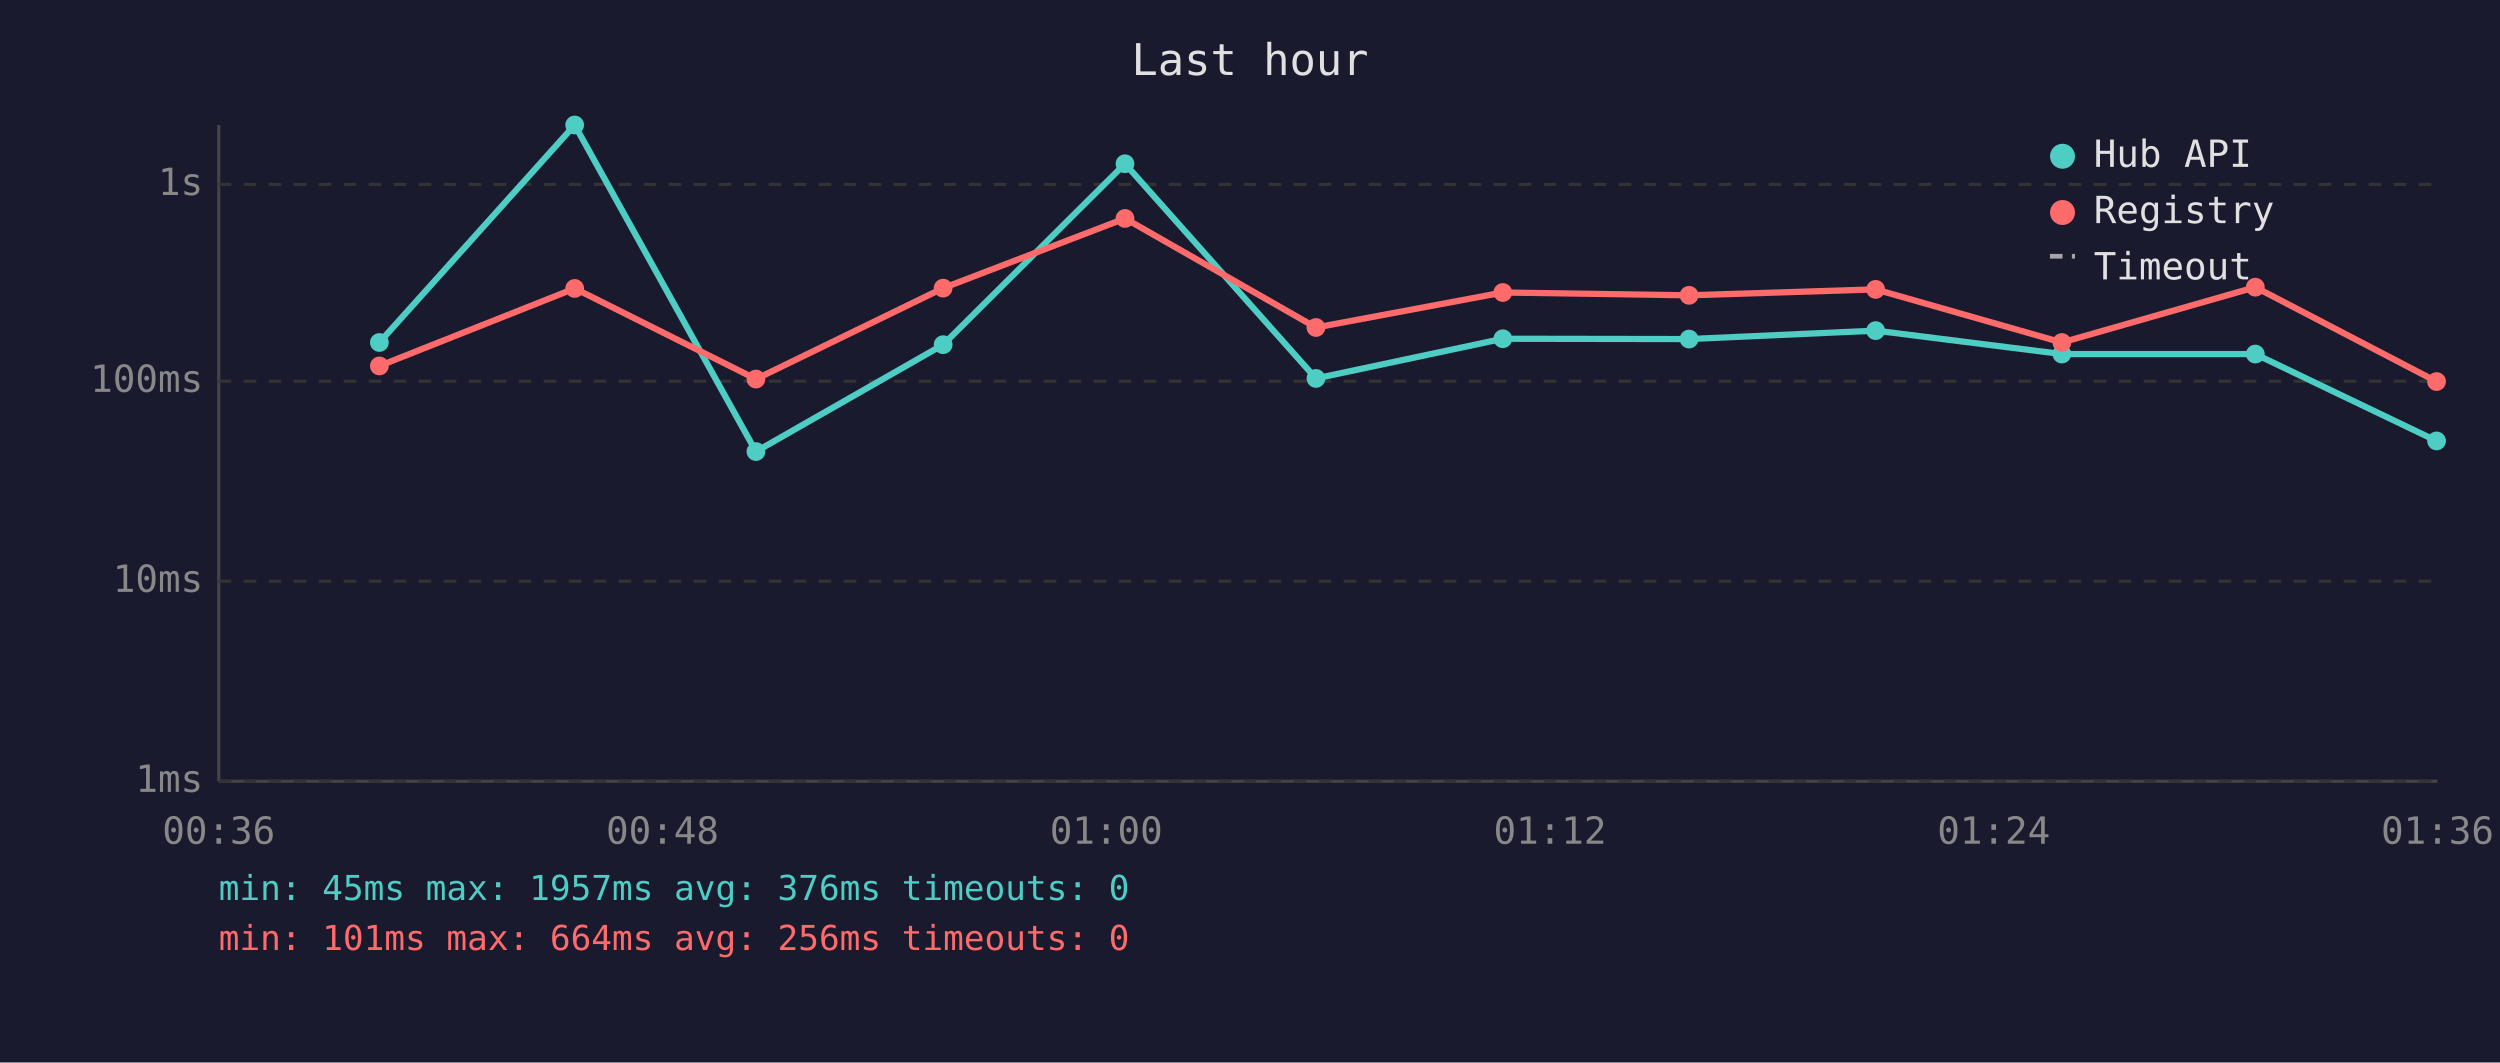
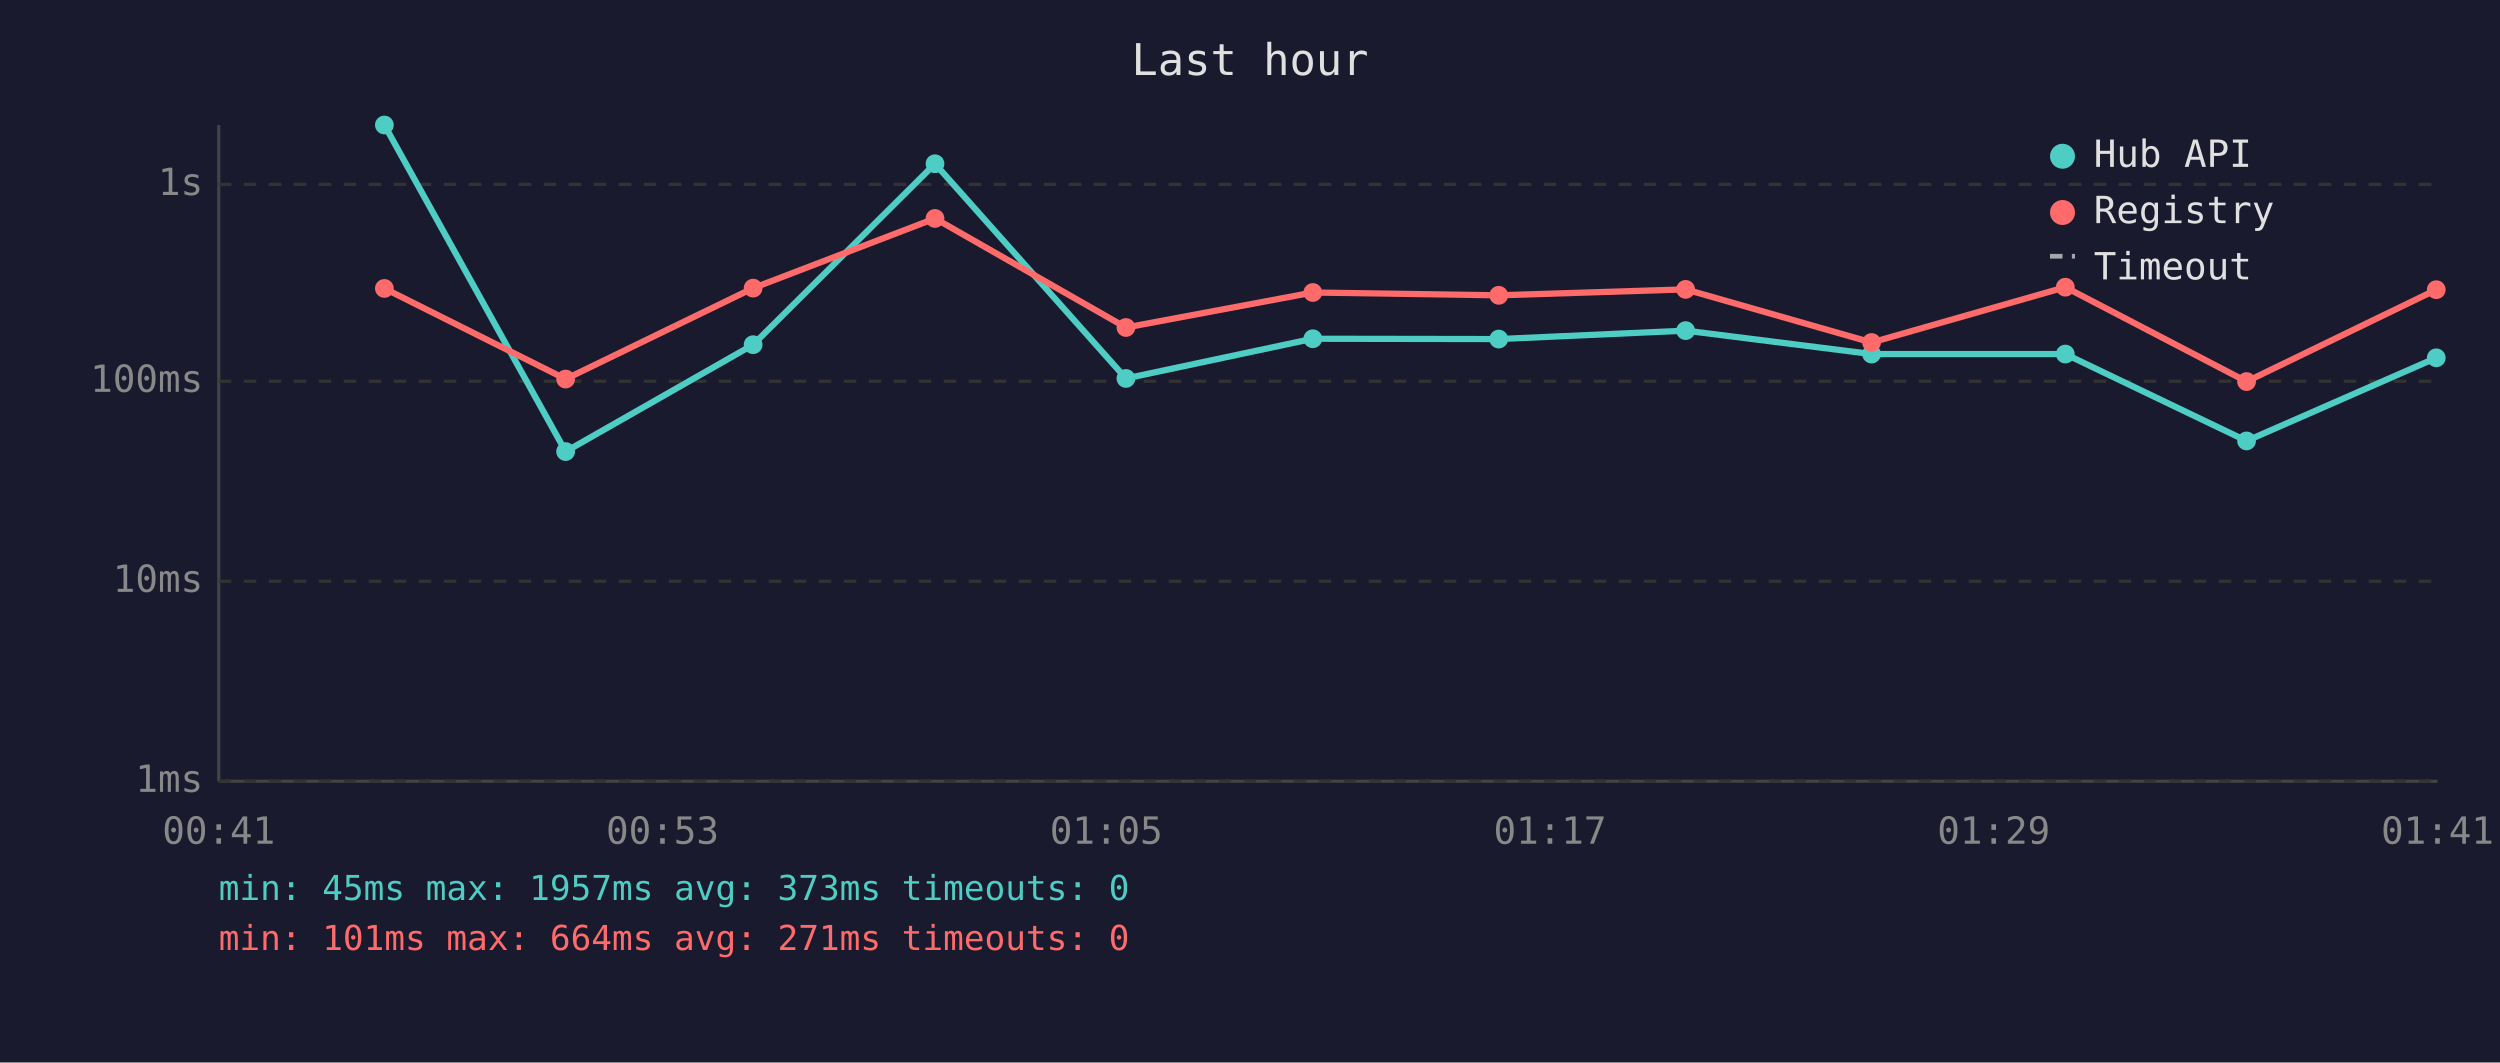
<svg xmlns="http://www.w3.org/2000/svg" viewBox="0 0 800 340" font-family="monospace" font-size="12">
  <rect width="800" height="340" fill="#1a1a2e" />
  <text x="400" y="24" fill="#e0e0e0" font-size="14" text-anchor="middle">Last hour</text>
  <line x1="70" y1="40" x2="70" y2="250" stroke="#444" stroke-width="1" />
  <line x1="70" y1="250" x2="780" y2="250" stroke="#444" stroke-width="1" />
  <line x1="70" y1="250" x2="780" y2="250" stroke="#333" stroke-width="1" stroke-dasharray="4" />
  <text x="65" y="250" fill="#888" text-anchor="end" dominant-baseline="middle">1ms</text>
  <line x1="70" y1="186" x2="780" y2="186" stroke="#333" stroke-width="1" stroke-dasharray="4" />
  <text x="65" y="186" fill="#888" text-anchor="end" dominant-baseline="middle">10ms</text>
  <line x1="70" y1="122" x2="780" y2="122" stroke="#333" stroke-width="1" stroke-dasharray="4" />
  <text x="65" y="122" fill="#888" text-anchor="end" dominant-baseline="middle">100ms</text>
  <line x1="70" y1="59" x2="780" y2="59" stroke="#333" stroke-width="1" stroke-dasharray="4" />
  <text x="65" y="59" fill="#888" text-anchor="end" dominant-baseline="middle">1s</text>
-   <text x="70" y="270" fill="#888" text-anchor="middle">00:36</text>
-   <text x="212" y="270" fill="#888" text-anchor="middle">00:48</text>
-   <text x="354" y="270" fill="#888" text-anchor="middle">01:00</text>
-   <text x="496" y="270" fill="#888" text-anchor="middle">01:12</text>
-   <text x="638" y="270" fill="#888" text-anchor="middle">01:24</text>
-   <text x="780" y="270" fill="#888" text-anchor="middle">01:36</text>
-   <polyline points="121.4,109.6 183.9,40.0 241.9,144.5 301.8,110.3 360.0,52.4 421.1,121.1 480.9,108.4 540.5,108.5 600.2,105.8 659.8,113.3 721.7,113.3 779.7,141.1" fill="none" stroke="#4ecdc4" stroke-width="2" opacity="1" />
-   <circle cx="121.4" cy="109.6" r="3" fill="#4ecdc4" />
-   <circle cx="183.9" cy="40.0" r="3" fill="#4ecdc4" />
-   <circle cx="241.9" cy="144.5" r="3" fill="#4ecdc4" />
-   <circle cx="301.8" cy="110.3" r="3" fill="#4ecdc4" />
-   <circle cx="360.0" cy="52.4" r="3" fill="#4ecdc4" />
-   <circle cx="421.1" cy="121.1" r="3" fill="#4ecdc4" />
-   <circle cx="480.9" cy="108.4" r="3" fill="#4ecdc4" />
-   <circle cx="540.5" cy="108.5" r="3" fill="#4ecdc4" />
-   <circle cx="600.2" cy="105.8" r="3" fill="#4ecdc4" />
-   <circle cx="659.8" cy="113.3" r="3" fill="#4ecdc4" />
-   <circle cx="721.7" cy="113.3" r="3" fill="#4ecdc4" />
-   <circle cx="779.7" cy="141.1" r="3" fill="#4ecdc4" />
-   <polyline points="121.4,117.1 183.9,92.3 241.9,121.3 301.8,92.2 360.0,69.9 421.1,104.8 480.9,93.6 540.5,94.5 600.2,92.6 659.8,109.6 721.7,91.9 779.7,122.1" fill="none" stroke="#ff6b6b" stroke-width="2" opacity="1" />
-   <circle cx="121.4" cy="117.1" r="3" fill="#ff6b6b" />
-   <circle cx="183.9" cy="92.3" r="3" fill="#ff6b6b" />
-   <circle cx="241.9" cy="121.3" r="3" fill="#ff6b6b" />
-   <circle cx="301.8" cy="92.2" r="3" fill="#ff6b6b" />
-   <circle cx="360.0" cy="69.9" r="3" fill="#ff6b6b" />
-   <circle cx="421.1" cy="104.8" r="3" fill="#ff6b6b" />
-   <circle cx="480.9" cy="93.6" r="3" fill="#ff6b6b" />
-   <circle cx="540.5" cy="94.5" r="3" fill="#ff6b6b" />
-   <circle cx="600.2" cy="92.6" r="3" fill="#ff6b6b" />
-   <circle cx="659.8" cy="109.6" r="3" fill="#ff6b6b" />
-   <circle cx="721.7" cy="91.9" r="3" fill="#ff6b6b" />
-   <circle cx="779.7" cy="122.1" r="3" fill="#ff6b6b" />
+   <text x="70" y="270" fill="#888" text-anchor="middle">00:41</text>
+   <text x="212" y="270" fill="#888" text-anchor="middle">00:53</text>
+   <text x="354" y="270" fill="#888" text-anchor="middle">01:05</text>
+   <text x="496" y="270" fill="#888" text-anchor="middle">01:17</text>
+   <text x="638" y="270" fill="#888" text-anchor="middle">01:29</text>
+   <text x="780" y="270" fill="#888" text-anchor="middle">01:41</text>
+   <polyline points="123.0,40.0 181.0,144.5 241.0,110.3 299.2,52.4 360.3,121.1 420.1,108.4 479.6,108.5 539.4,105.8 598.9,113.3 660.9,113.3 718.9,141.1 779.6,114.5" fill="none" stroke="#4ecdc4" stroke-width="2" opacity="1" />
+   <circle cx="123.0" cy="40.0" r="3" fill="#4ecdc4" />
+   <circle cx="181.0" cy="144.5" r="3" fill="#4ecdc4" />
+   <circle cx="241.0" cy="110.3" r="3" fill="#4ecdc4" />
+   <circle cx="299.2" cy="52.4" r="3" fill="#4ecdc4" />
+   <circle cx="360.3" cy="121.1" r="3" fill="#4ecdc4" />
+   <circle cx="420.1" cy="108.4" r="3" fill="#4ecdc4" />
+   <circle cx="479.6" cy="108.5" r="3" fill="#4ecdc4" />
+   <circle cx="539.4" cy="105.8" r="3" fill="#4ecdc4" />
+   <circle cx="598.9" cy="113.3" r="3" fill="#4ecdc4" />
+   <circle cx="660.9" cy="113.3" r="3" fill="#4ecdc4" />
+   <circle cx="718.9" cy="141.1" r="3" fill="#4ecdc4" />
+   <circle cx="779.6" cy="114.5" r="3" fill="#4ecdc4" />
+   <polyline points="123.0,92.3 181.0,121.3 241.0,92.2 299.2,69.9 360.3,104.8 420.1,93.6 479.6,94.5 539.4,92.6 598.9,109.6 660.9,91.9 718.9,122.1 779.6,92.7" fill="none" stroke="#ff6b6b" stroke-width="2" opacity="1" />
+   <circle cx="123.0" cy="92.3" r="3" fill="#ff6b6b" />
+   <circle cx="181.0" cy="121.3" r="3" fill="#ff6b6b" />
+   <circle cx="241.0" cy="92.2" r="3" fill="#ff6b6b" />
+   <circle cx="299.2" cy="69.9" r="3" fill="#ff6b6b" />
+   <circle cx="360.3" cy="104.8" r="3" fill="#ff6b6b" />
+   <circle cx="420.1" cy="93.6" r="3" fill="#ff6b6b" />
+   <circle cx="479.6" cy="94.5" r="3" fill="#ff6b6b" />
+   <circle cx="539.4" cy="92.6" r="3" fill="#ff6b6b" />
+   <circle cx="598.9" cy="109.6" r="3" fill="#ff6b6b" />
+   <circle cx="660.9" cy="91.9" r="3" fill="#ff6b6b" />
+   <circle cx="718.9" cy="122.1" r="3" fill="#ff6b6b" />
+   <circle cx="779.6" cy="92.7" r="3" fill="#ff6b6b" />
  <circle cx="660" cy="50" r="4" fill="#4ecdc4" />
  <text x="670" y="50" fill="#e0e0e0" dominant-baseline="middle">Hub API</text>
  <circle cx="660" cy="68" r="4" fill="#ff6b6b" />
  <text x="670" y="68" fill="#e0e0e0" dominant-baseline="middle">Registry</text>
  <line x1="656" y1="82" x2="664" y2="82" stroke="#e0e0e0" stroke-width="1.5" stroke-dasharray="4,3" opacity="0.7" />
  <text x="670" y="86" fill="#e0e0e0" dominant-baseline="middle">Timeout</text>
-   <text x="70" y="288" fill="#4ecdc4" font-size="11">min: 45ms  max: 1957ms  avg: 376ms  timeouts: 0</text>
-   <text x="70" y="304" fill="#ff6b6b" font-size="11">min: 101ms  max: 664ms  avg: 256ms  timeouts: 0</text>
+   <text x="70" y="288" fill="#4ecdc4" font-size="11">min: 45ms  max: 1957ms  avg: 373ms  timeouts: 0</text>
+   <text x="70" y="304" fill="#ff6b6b" font-size="11">min: 101ms  max: 664ms  avg: 271ms  timeouts: 0</text>
</svg>
